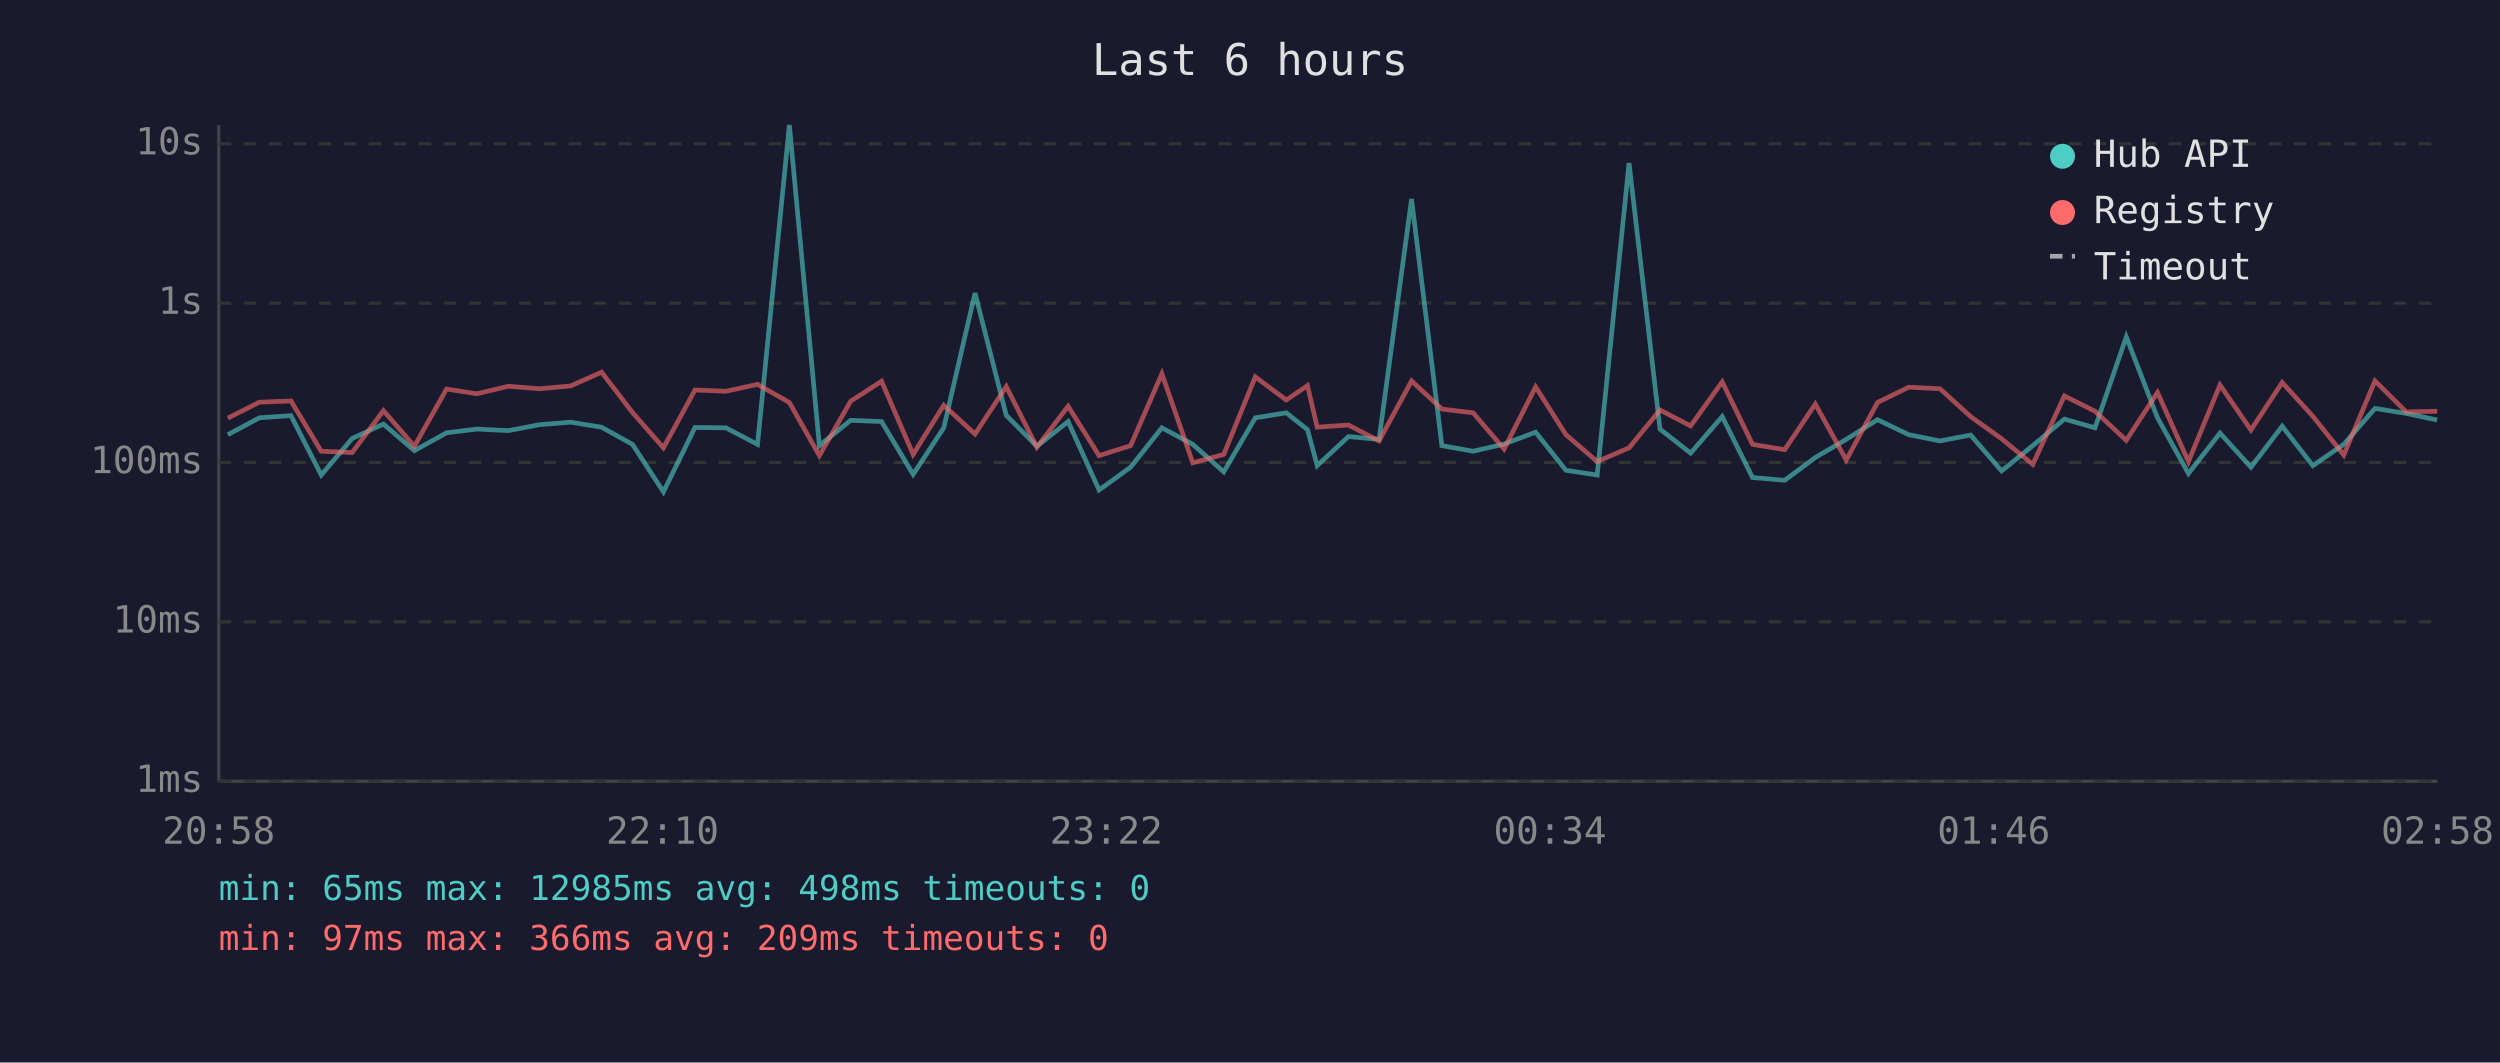
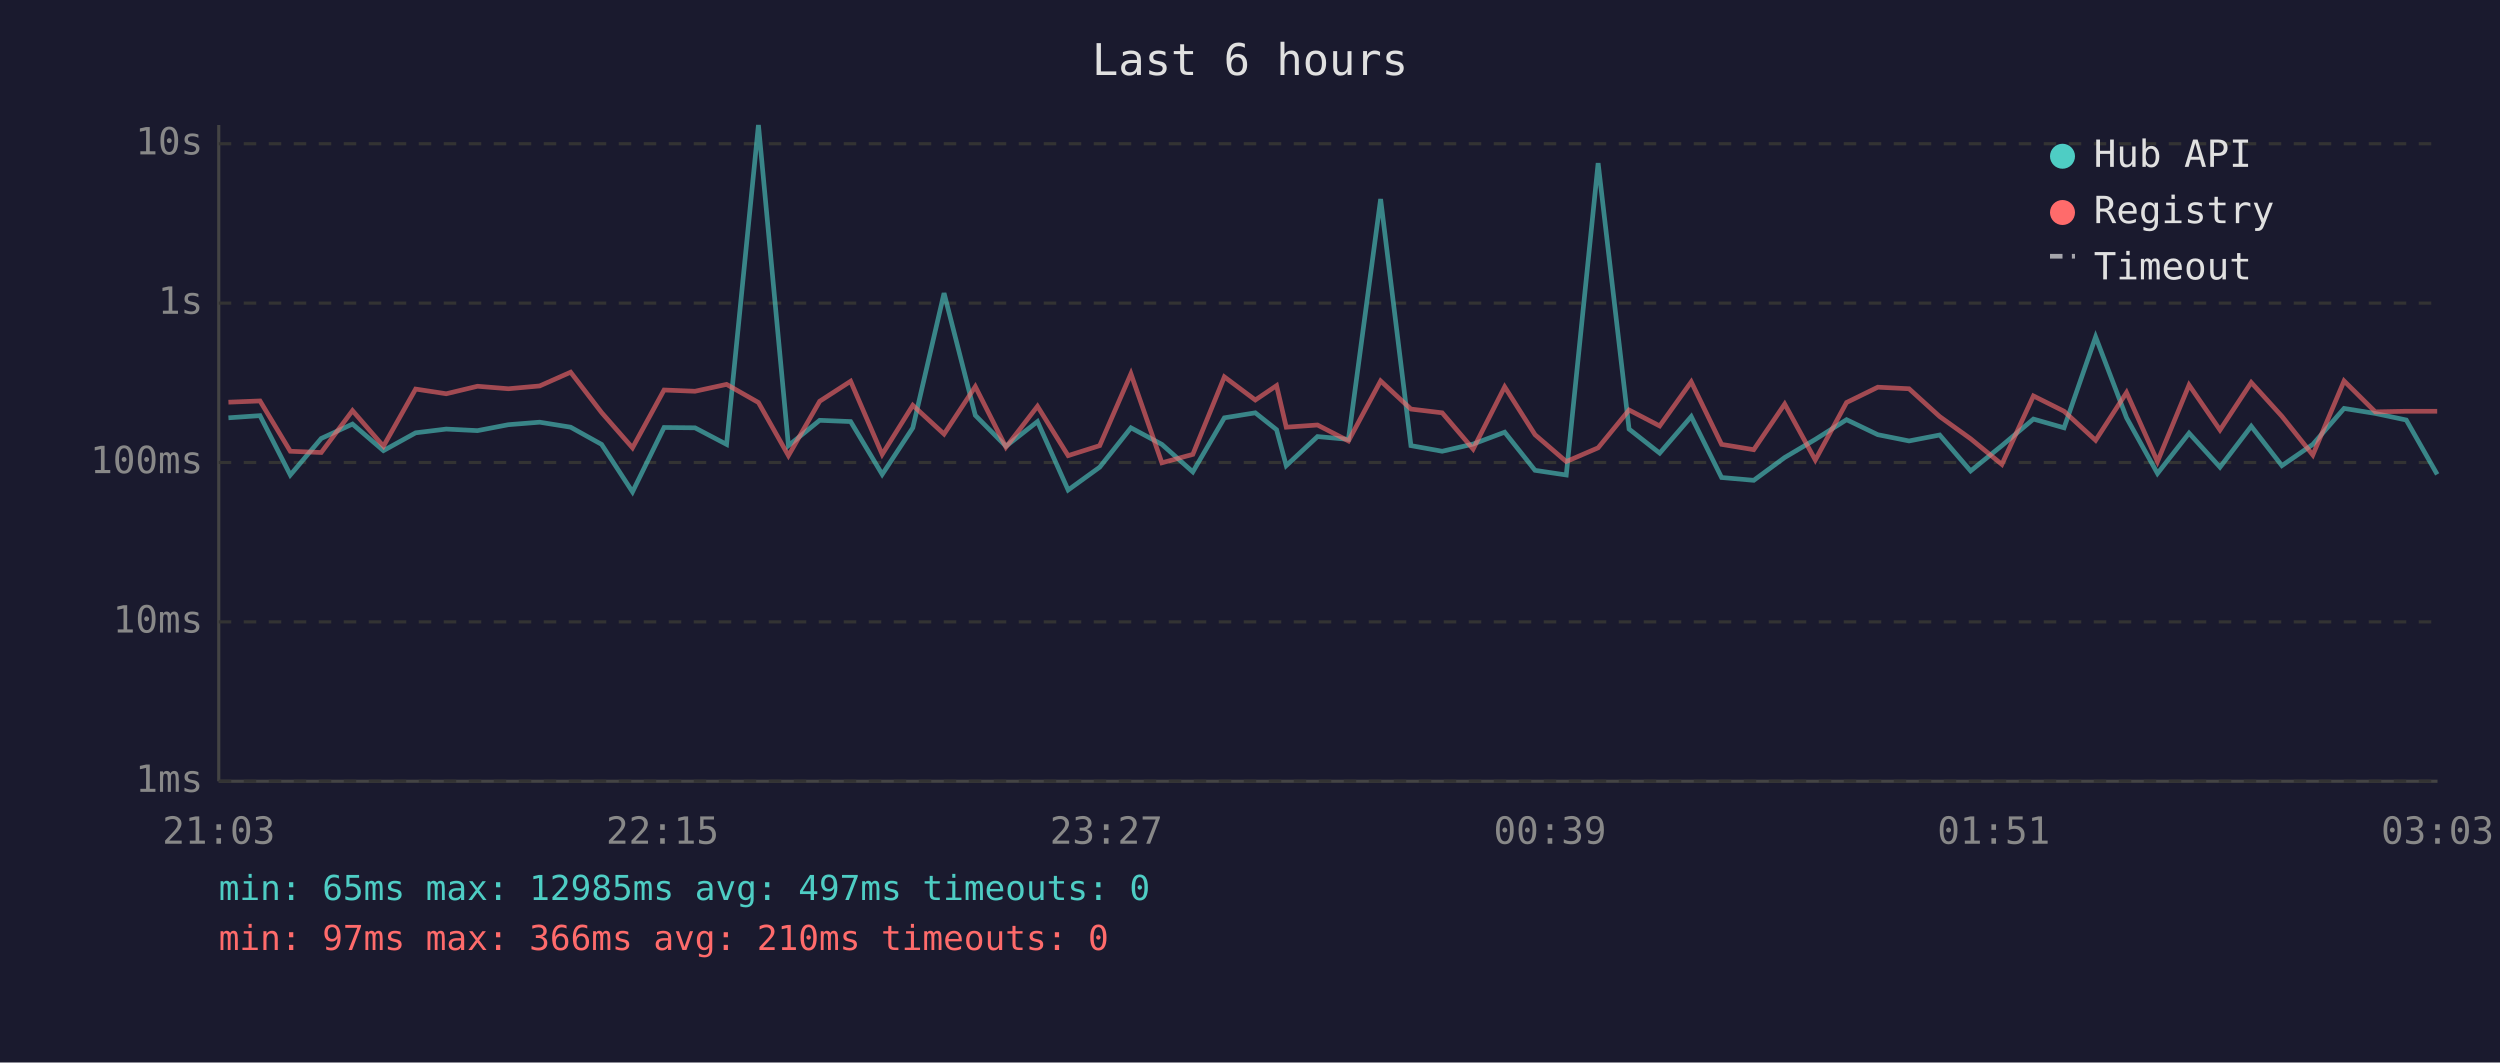
<svg xmlns="http://www.w3.org/2000/svg" viewBox="0 0 800 340" font-family="monospace" font-size="12">
  <rect width="800" height="340" fill="#1a1a2e" />
  <text x="400" y="24" fill="#e0e0e0" font-size="14" text-anchor="middle">Last 6 hours</text>
  <line x1="70" y1="40" x2="70" y2="250" stroke="#444" stroke-width="1" />
  <line x1="70" y1="250" x2="780" y2="250" stroke="#444" stroke-width="1" />
  <line x1="70" y1="250" x2="780" y2="250" stroke="#333" stroke-width="1" stroke-dasharray="4" />
  <text x="65" y="250" fill="#888" text-anchor="end" dominant-baseline="middle">1ms</text>
  <line x1="70" y1="199" x2="780" y2="199" stroke="#333" stroke-width="1" stroke-dasharray="4" />
  <text x="65" y="199" fill="#888" text-anchor="end" dominant-baseline="middle">10ms</text>
  <line x1="70" y1="148" x2="780" y2="148" stroke="#333" stroke-width="1" stroke-dasharray="4" />
  <text x="65" y="148" fill="#888" text-anchor="end" dominant-baseline="middle">100ms</text>
  <line x1="70" y1="97" x2="780" y2="97" stroke="#333" stroke-width="1" stroke-dasharray="4" />
  <text x="65" y="97" fill="#888" text-anchor="end" dominant-baseline="middle">1s</text>
  <line x1="70" y1="46" x2="780" y2="46" stroke="#333" stroke-width="1" stroke-dasharray="4" />
  <text x="65" y="46" fill="#888" text-anchor="end" dominant-baseline="middle">10s</text>
-   <text x="70" y="270" fill="#888" text-anchor="middle">20:58</text>
-   <text x="212" y="270" fill="#888" text-anchor="middle">22:10</text>
-   <text x="354" y="270" fill="#888" text-anchor="middle">23:22</text>
-   <text x="496" y="270" fill="#888" text-anchor="middle">00:34</text>
-   <text x="638" y="270" fill="#888" text-anchor="middle">01:46</text>
-   <text x="780" y="270" fill="#888" text-anchor="middle">02:58</text>
-   <polyline points="72.9,139.1 83.0,133.7 93.1,133.0 102.8,152.0 112.7,140.3 122.7,135.7 132.6,144.2 142.9,138.5 152.6,137.3 162.7,137.8 172.6,135.9 182.6,135.1 192.5,136.7 202.4,142.2 212.3,157.4 222.4,136.8 232.3,136.9 242.4,142.2 252.6,40.0 262.2,142.6 272.2,134.5 282.1,134.9 292.2,151.8 302.0,136.9 312.0,93.8 322.0,132.9 331.8,142.8 341.8,134.9 351.7,156.8 361.8,149.5 371.8,136.9 381.7,142.2 391.6,151.0 401.7,133.7 411.6,132.1 418.4,137.5 421.5,149.0 431.5,139.7 441.3,140.6 451.7,63.7 461.4,142.6 471.4,144.4 481.3,142.1 491.4,138.3 501.1,150.5 511.1,152.0 521.3,52.2 531.2,137.3 541.0,145.0 551.1,133.3 560.8,152.8 571.1,153.7 580.9,146.4 590.8,140.6 600.8,134.3 610.8,139.1 620.8,141.1 630.6,139.2 640.5,150.7 650.5,142.6 660.6,134.1 670.4,136.9 680.4,107.8 690.4,133.7 700.3,151.5 710.4,138.6 720.3,149.5 730.3,136.4 740.1,149.0 750.0,142.2 760.0,130.7 770.0,132.3 779.9,134.4" fill="none" stroke="#4ecdc4" stroke-width="1.5" opacity="0.6" />
-   <polyline points="72.9,133.8 83.0,128.7 93.1,128.3 102.8,144.4 112.7,144.8 122.7,131.4 132.6,142.8 142.9,124.5 152.6,126.0 162.7,123.6 172.6,124.4 182.6,123.5 192.5,119.1 202.4,132.0 212.3,143.3 222.4,124.8 232.3,125.2 242.4,123.0 252.6,128.8 262.2,145.8 272.2,128.4 282.1,122.0 292.2,145.4 302.0,129.7 312.0,138.9 322.0,123.7 331.8,143.1 341.8,130.0 351.7,145.8 361.8,142.6 371.8,119.6 381.7,148.1 391.6,145.4 401.7,120.6 411.6,128.0 418.4,123.4 421.5,136.7 431.5,136.0 441.3,141.1 451.7,121.9 461.4,130.9 471.4,132.1 481.3,143.7 491.4,123.8 501.1,139.1 511.1,147.7 521.3,143.3 531.2,131.2 541.0,136.3 551.1,122.2 560.8,142.2 571.1,143.9 580.9,129.3 590.8,147.2 600.8,128.8 610.8,123.9 620.8,124.4 630.6,133.3 640.5,140.4 650.5,148.6 660.6,126.7 670.4,131.6 680.4,140.9 690.4,125.6 700.3,147.7 710.4,123.2 720.3,137.6 730.3,122.4 740.1,133.2 750.0,145.6 760.0,121.9 770.0,131.8 779.9,131.6" fill="none" stroke="#ff6b6b" stroke-width="1.5" opacity="0.6" />
+   <text x="70" y="270" fill="#888" text-anchor="middle">21:03</text>
+   <text x="212" y="270" fill="#888" text-anchor="middle">22:15</text>
+   <text x="354" y="270" fill="#888" text-anchor="middle">23:27</text>
+   <text x="496" y="270" fill="#888" text-anchor="middle">00:39</text>
+   <text x="638" y="270" fill="#888" text-anchor="middle">01:51</text>
+   <text x="780" y="270" fill="#888" text-anchor="middle">03:03</text>
+   <polyline points="73.1,133.7 83.2,133.0 92.9,152.0 102.8,140.3 112.8,135.7 122.7,144.2 133.0,138.5 142.8,137.3 152.8,137.8 162.7,135.9 172.7,135.1 182.6,136.7 192.5,142.2 202.4,157.4 212.5,136.8 222.4,136.9 232.5,142.2 242.7,40.0 252.3,142.6 262.3,134.5 272.2,134.9 282.3,151.8 292.1,136.9 302.1,93.8 312.1,132.9 321.9,142.8 332.0,134.9 341.8,156.8 351.9,149.5 361.9,136.9 371.8,142.2 381.7,151.0 391.8,133.7 401.7,132.1 408.5,137.5 411.6,149.0 421.6,139.7 431.5,140.6 441.8,63.7 451.5,142.6 461.5,144.4 471.4,142.1 481.5,138.3 491.2,150.5 501.2,152.0 511.4,52.2 521.3,137.3 531.1,145.0 541.2,133.3 550.9,152.8 561.2,153.7 571.1,146.4 580.9,140.6 590.9,134.3 600.9,139.1 610.9,141.1 620.7,139.2 630.6,150.7 640.6,142.6 650.7,134.1 660.5,136.9 670.6,107.8 680.5,133.7 690.4,151.5 700.5,138.6 710.4,149.5 720.4,136.4 730.2,149.0 740.1,142.2 750.1,130.7 760.1,132.3 770.0,134.4 779.9,151.8" fill="none" stroke="#4ecdc4" stroke-width="1.5" opacity="0.6" />
+   <polyline points="73.1,128.7 83.2,128.3 92.9,144.4 102.8,144.8 112.8,131.4 122.7,142.8 133.0,124.5 142.8,126.0 152.8,123.6 162.7,124.4 172.7,123.5 182.6,119.1 192.5,132.0 202.4,143.3 212.5,124.8 222.4,125.2 232.5,123.0 242.7,128.8 252.3,145.8 262.3,128.4 272.2,122.0 282.3,145.4 292.1,129.7 302.1,138.9 312.1,123.7 321.9,143.1 332.0,130.0 341.8,145.8 351.9,142.6 361.9,119.6 371.8,148.1 381.7,145.4 391.8,120.6 401.7,128.0 408.5,123.4 411.6,136.7 421.6,136.0 431.5,141.1 441.8,121.9 451.5,130.9 461.5,132.1 471.4,143.7 481.5,123.8 491.2,139.1 501.2,147.7 511.4,143.3 521.3,131.2 531.1,136.3 541.2,122.2 550.9,142.2 561.2,143.9 571.1,129.3 580.9,147.2 590.9,128.8 600.9,123.9 610.9,124.4 620.7,133.3 630.6,140.4 640.6,148.6 650.7,126.7 660.5,131.6 670.6,140.9 680.5,125.6 690.4,147.7 700.5,123.2 710.4,137.6 720.4,122.4 730.2,133.2 740.1,145.6 750.1,121.9 760.1,131.8 770.0,131.6 779.9,131.6" fill="none" stroke="#ff6b6b" stroke-width="1.5" opacity="0.6" />
  <circle cx="660" cy="50" r="4" fill="#4ecdc4" />
  <text x="670" y="50" fill="#e0e0e0" dominant-baseline="middle">Hub API</text>
  <circle cx="660" cy="68" r="4" fill="#ff6b6b" />
  <text x="670" y="68" fill="#e0e0e0" dominant-baseline="middle">Registry</text>
  <line x1="656" y1="82" x2="664" y2="82" stroke="#e0e0e0" stroke-width="1.5" stroke-dasharray="4,3" opacity="0.7" />
  <text x="670" y="86" fill="#e0e0e0" dominant-baseline="middle">Timeout</text>
-   <text x="70" y="288" fill="#4ecdc4" font-size="11">min: 65ms  max: 12985ms  avg: 498ms  timeouts: 0</text>
-   <text x="70" y="304" fill="#ff6b6b" font-size="11">min: 97ms  max: 366ms  avg: 209ms  timeouts: 0</text>
+   <text x="70" y="288" fill="#4ecdc4" font-size="11">min: 65ms  max: 12985ms  avg: 497ms  timeouts: 0</text>
+   <text x="70" y="304" fill="#ff6b6b" font-size="11">min: 97ms  max: 366ms  avg: 210ms  timeouts: 0</text>
</svg>
